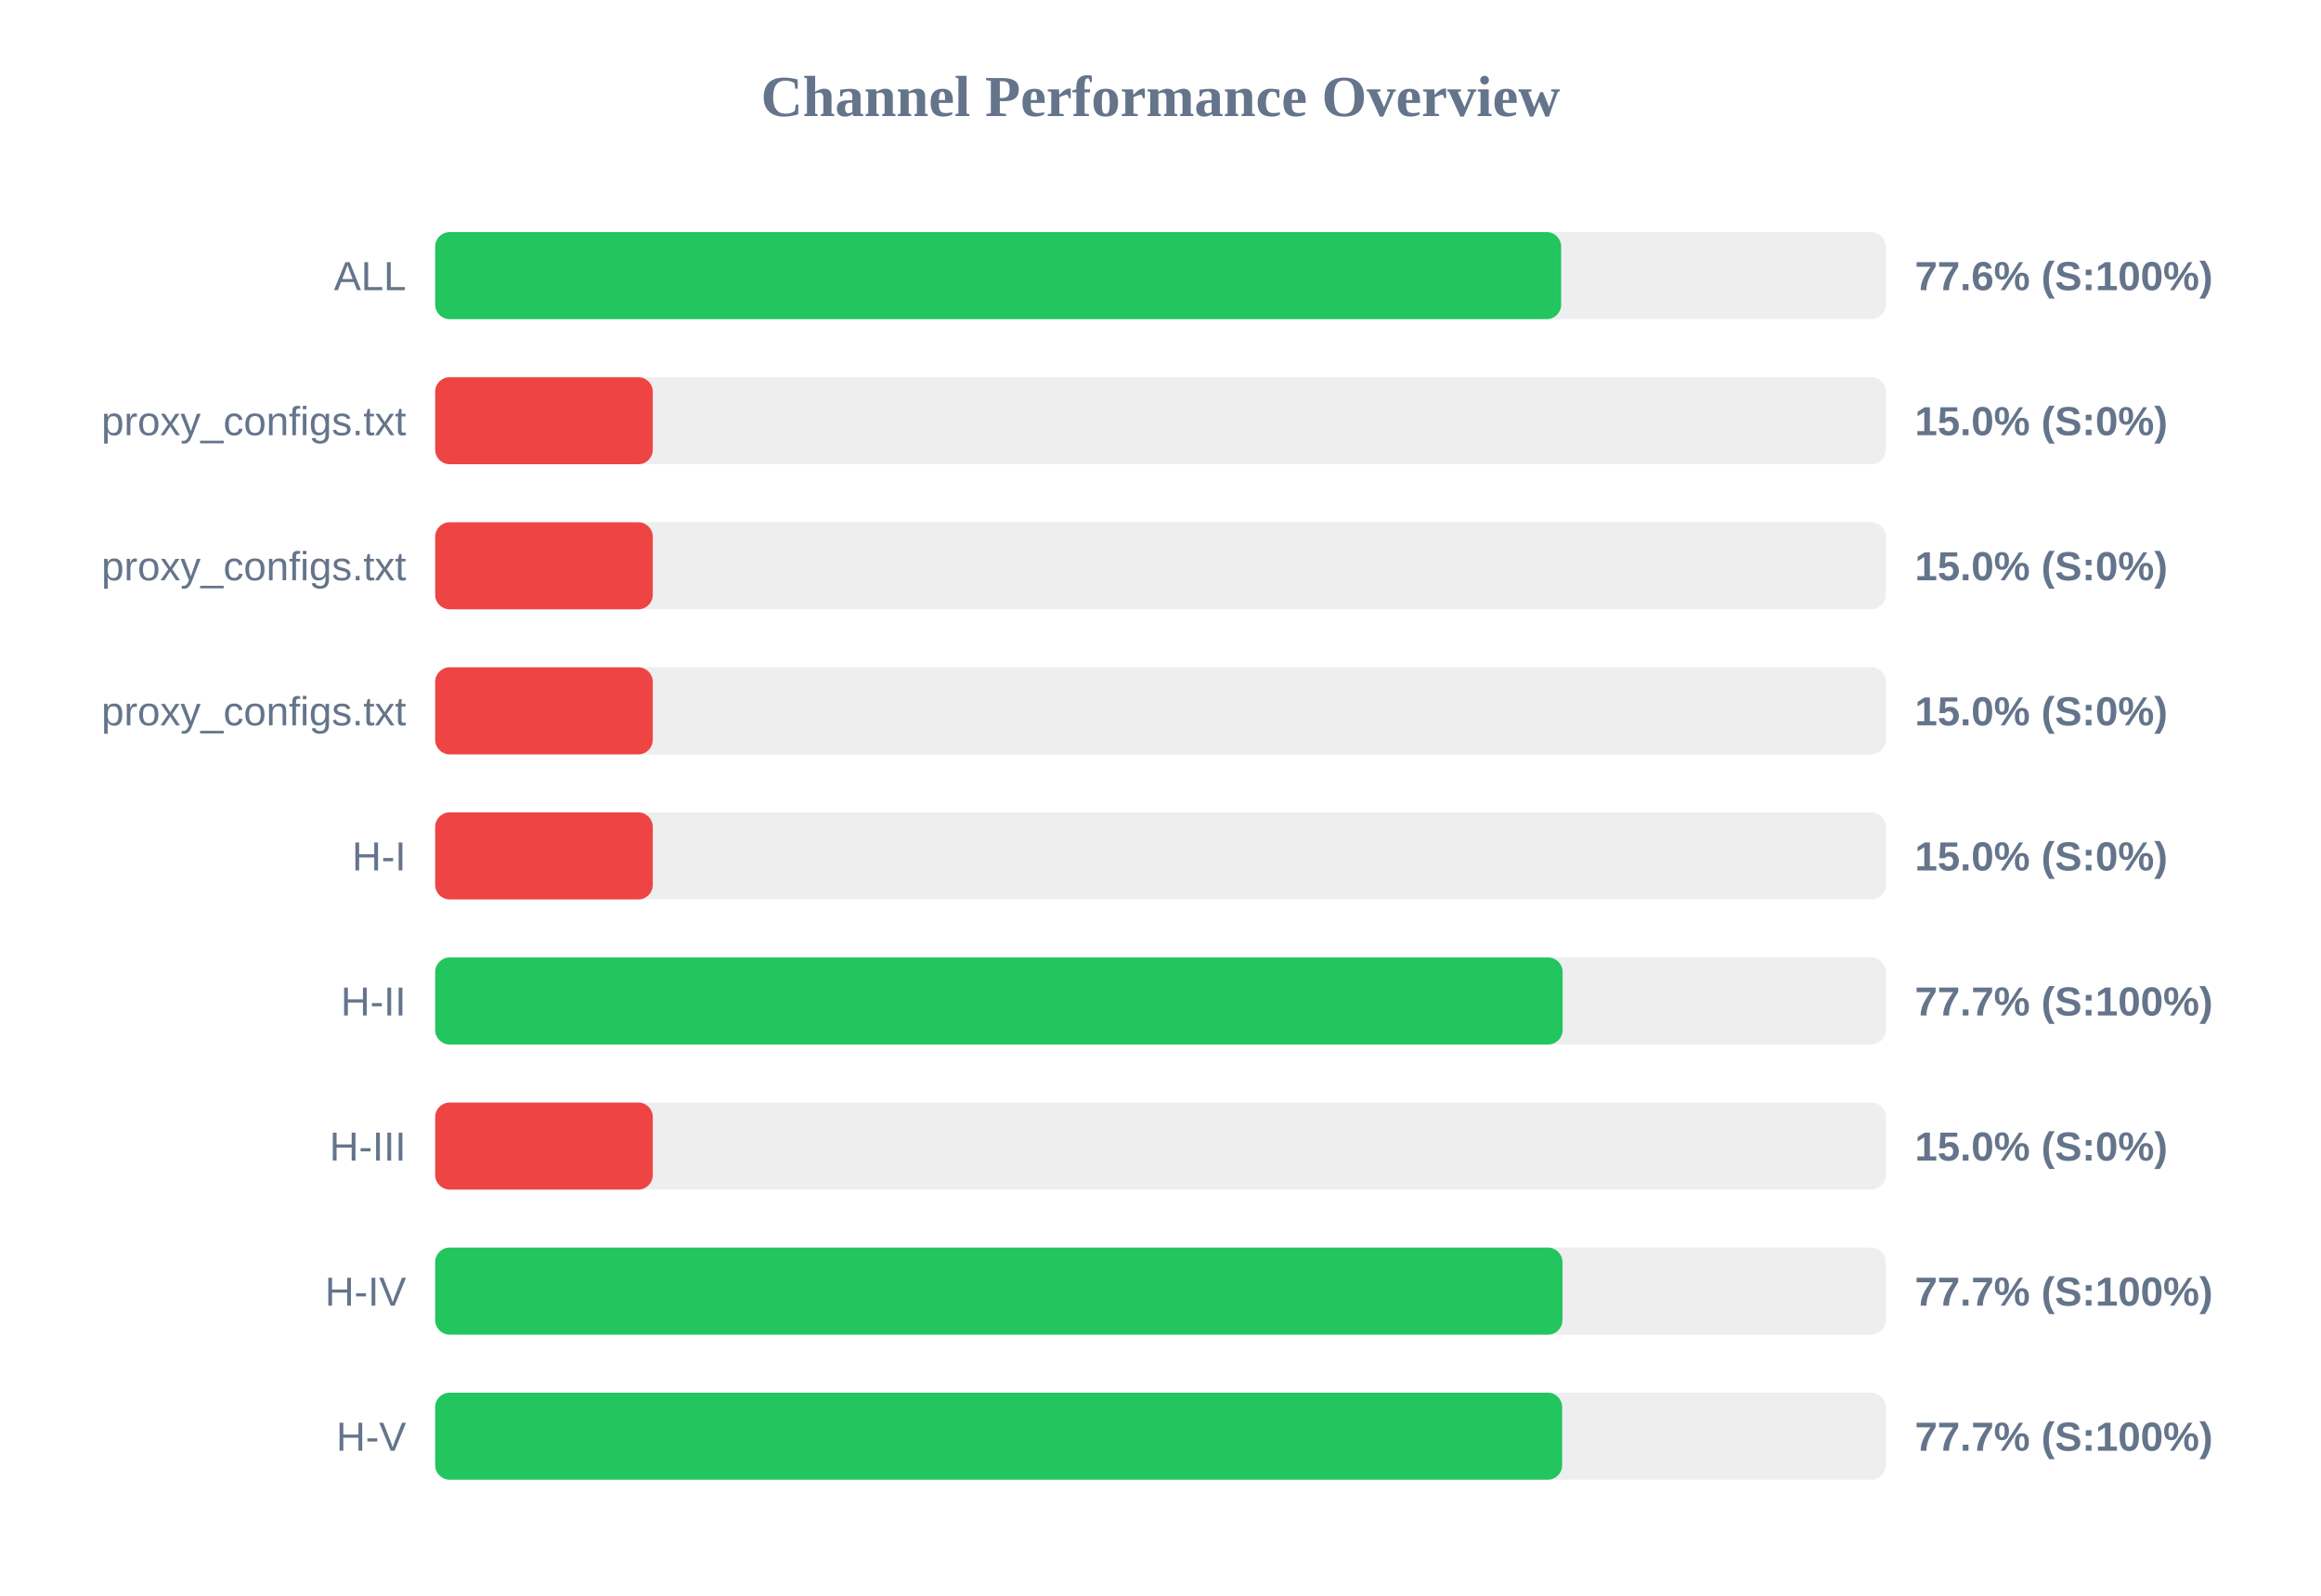
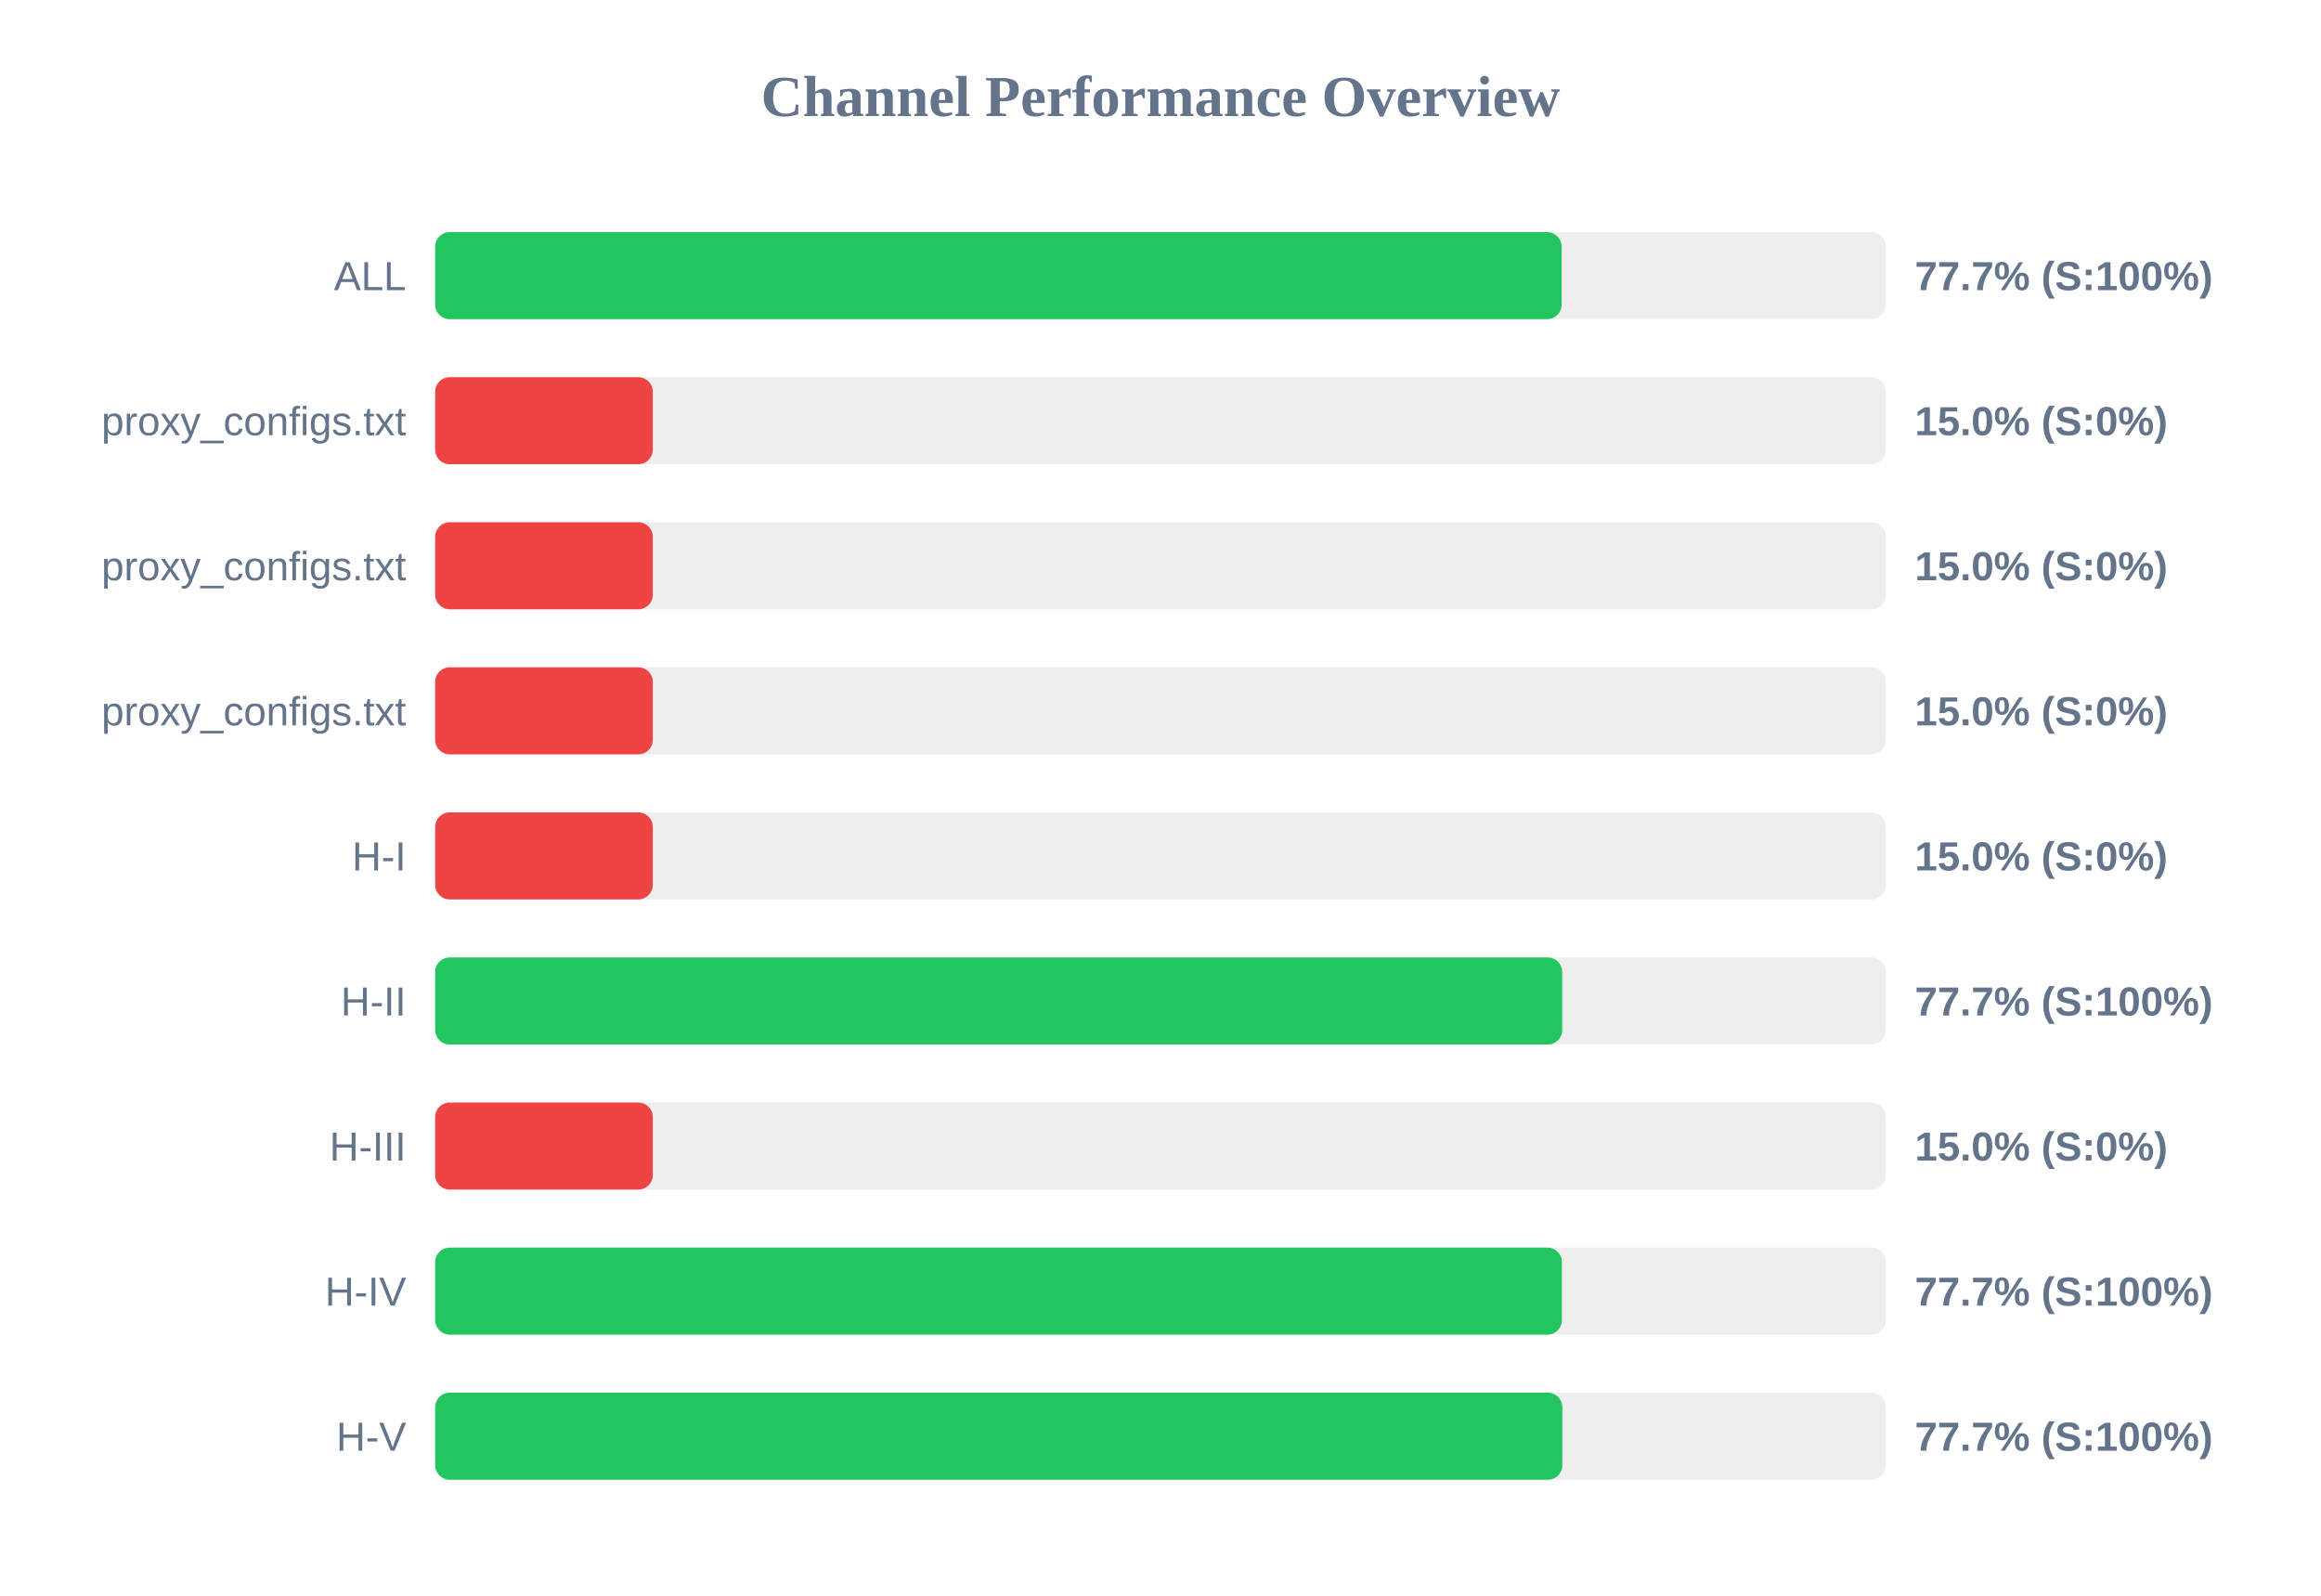
<svg xmlns="http://www.w3.org/2000/svg" width="800" height="550" version="1.1">
  <style>
        .row { font: 14px Arial; fill: #64748b; }
        .score { font: bold 14px Arial; fill: #64748b; }
    </style>
  <text x="400" y="40" text-anchor="middle" font-size="20px" font-weight="bold" fill="#64748b">Channel Performance Overview</text>
  <rect x="150" y="80" width="500" height="30" fill="#eee" rx="5" />
-   <rect x="150" y="80" width="388.1" height="30" fill="#22c55e" rx="5" />
+   <rect x="150" y="80" width="388.25" height="30" fill="#22c55e" rx="5" />
  <text x="140" y="100" text-anchor="end" class="row">ALL</text>
-   <text x="660" y="100" text-anchor="start" class="score">77.6% (S:100%)</text>
+   <text x="660" y="100" text-anchor="start" class="score">77.7% (S:100%)</text>
  <rect x="150" y="130" width="500" height="30" fill="#eee" rx="5" />
  <rect x="150" y="130" width="75.0" height="30" fill="#ef4444" rx="5" />
  <text x="140" y="150" text-anchor="end" class="row">proxy_configs.txt</text>
  <text x="660" y="150" text-anchor="start" class="score">15.0% (S:0%)</text>
  <rect x="150" y="180" width="500" height="30" fill="#eee" rx="5" />
  <rect x="150" y="180" width="75.0" height="30" fill="#ef4444" rx="5" />
  <text x="140" y="200" text-anchor="end" class="row">proxy_configs.txt</text>
  <text x="660" y="200" text-anchor="start" class="score">15.0% (S:0%)</text>
  <rect x="150" y="230" width="500" height="30" fill="#eee" rx="5" />
  <rect x="150" y="230" width="75.0" height="30" fill="#ef4444" rx="5" />
  <text x="140" y="250" text-anchor="end" class="row">proxy_configs.txt</text>
  <text x="660" y="250" text-anchor="start" class="score">15.0% (S:0%)</text>
  <rect x="150" y="280" width="500" height="30" fill="#eee" rx="5" />
  <rect x="150" y="280" width="75.0" height="30" fill="#ef4444" rx="5" />
  <text x="140" y="300" text-anchor="end" class="row">H-I</text>
  <text x="660" y="300" text-anchor="start" class="score">15.0% (S:0%)</text>
  <rect x="150" y="330" width="500" height="30" fill="#eee" rx="5" />
-   <rect x="150" y="330" width="388.6" height="30" fill="#22c55e" rx="5" />
+   <rect x="150" y="330" width="388.45" height="30" fill="#22c55e" rx="5" />
  <text x="140" y="350" text-anchor="end" class="row">H-II</text>
  <text x="660" y="350" text-anchor="start" class="score">77.7% (S:100%)</text>
  <rect x="150" y="380" width="500" height="30" fill="#eee" rx="5" />
  <rect x="150" y="380" width="75.0" height="30" fill="#ef4444" rx="5" />
  <text x="140" y="400" text-anchor="end" class="row">H-III</text>
  <text x="660" y="400" text-anchor="start" class="score">15.0% (S:0%)</text>
  <rect x="150" y="430" width="500" height="30" fill="#eee" rx="5" />
-   <rect x="150" y="430" width="388.55" height="30" fill="#22c55e" rx="5" />
+   <rect x="150" y="430" width="388.35" height="30" fill="#22c55e" rx="5" />
  <text x="140" y="450" text-anchor="end" class="row">H-IV</text>
  <text x="660" y="450" text-anchor="start" class="score">77.7% (S:100%)</text>
  <rect x="150" y="480" width="500" height="30" fill="#eee" rx="5" />
-   <rect x="150" y="480" width="388.45" height="30" fill="#22c55e" rx="5" />
+   <rect x="150" y="480" width="388.5" height="30" fill="#22c55e" rx="5" />
  <text x="140" y="500" text-anchor="end" class="row">H-V</text>
  <text x="660" y="500" text-anchor="start" class="score">77.7% (S:100%)</text>
</svg>
